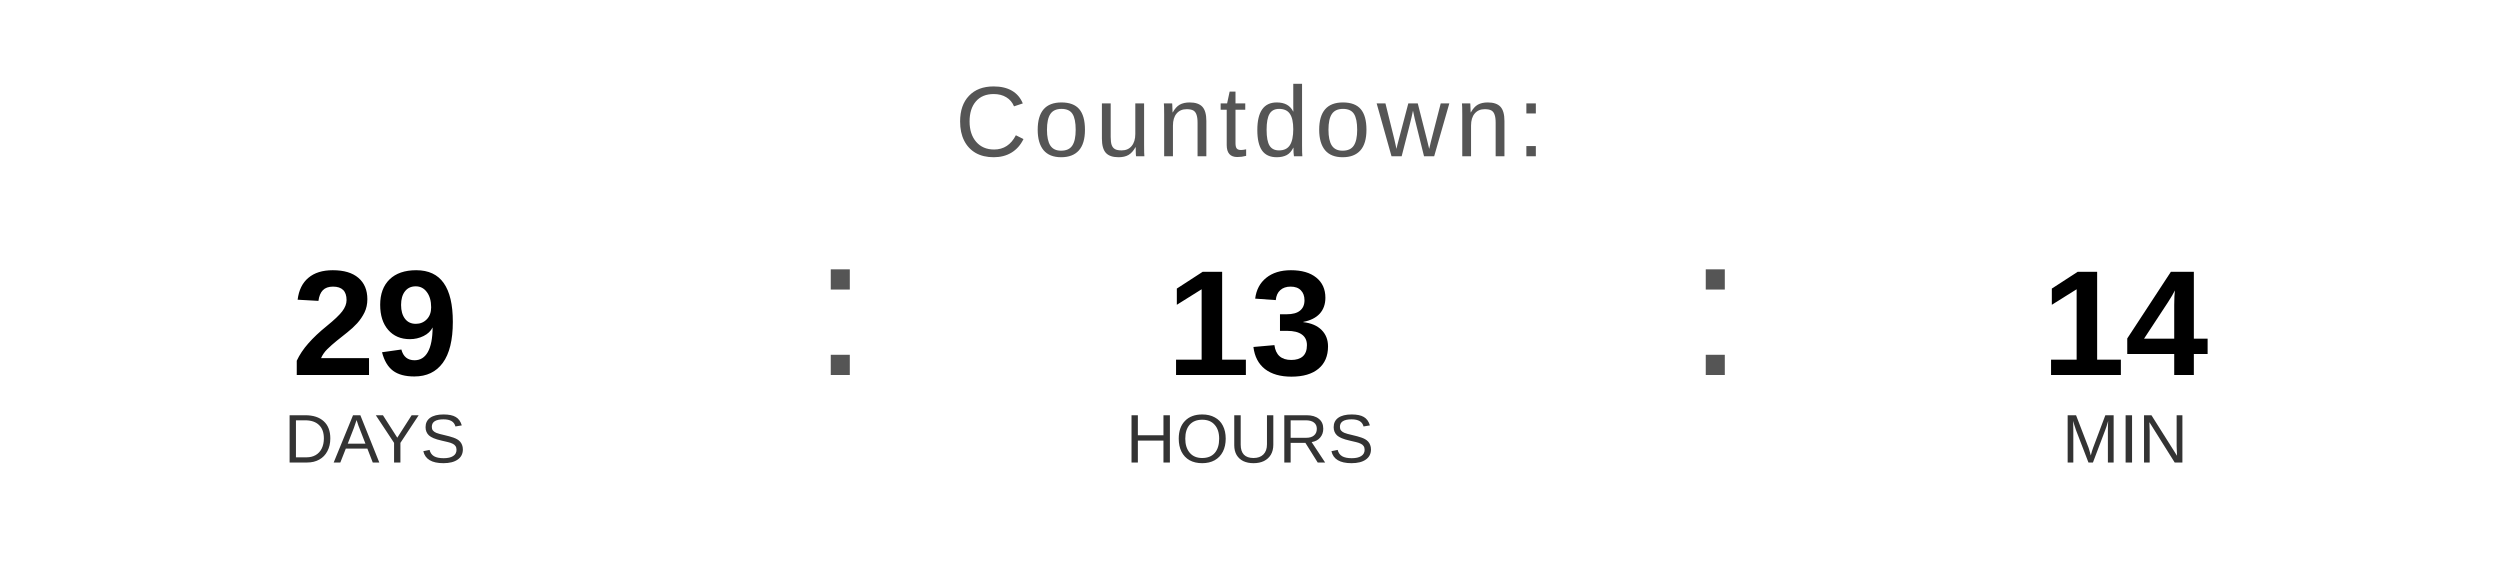
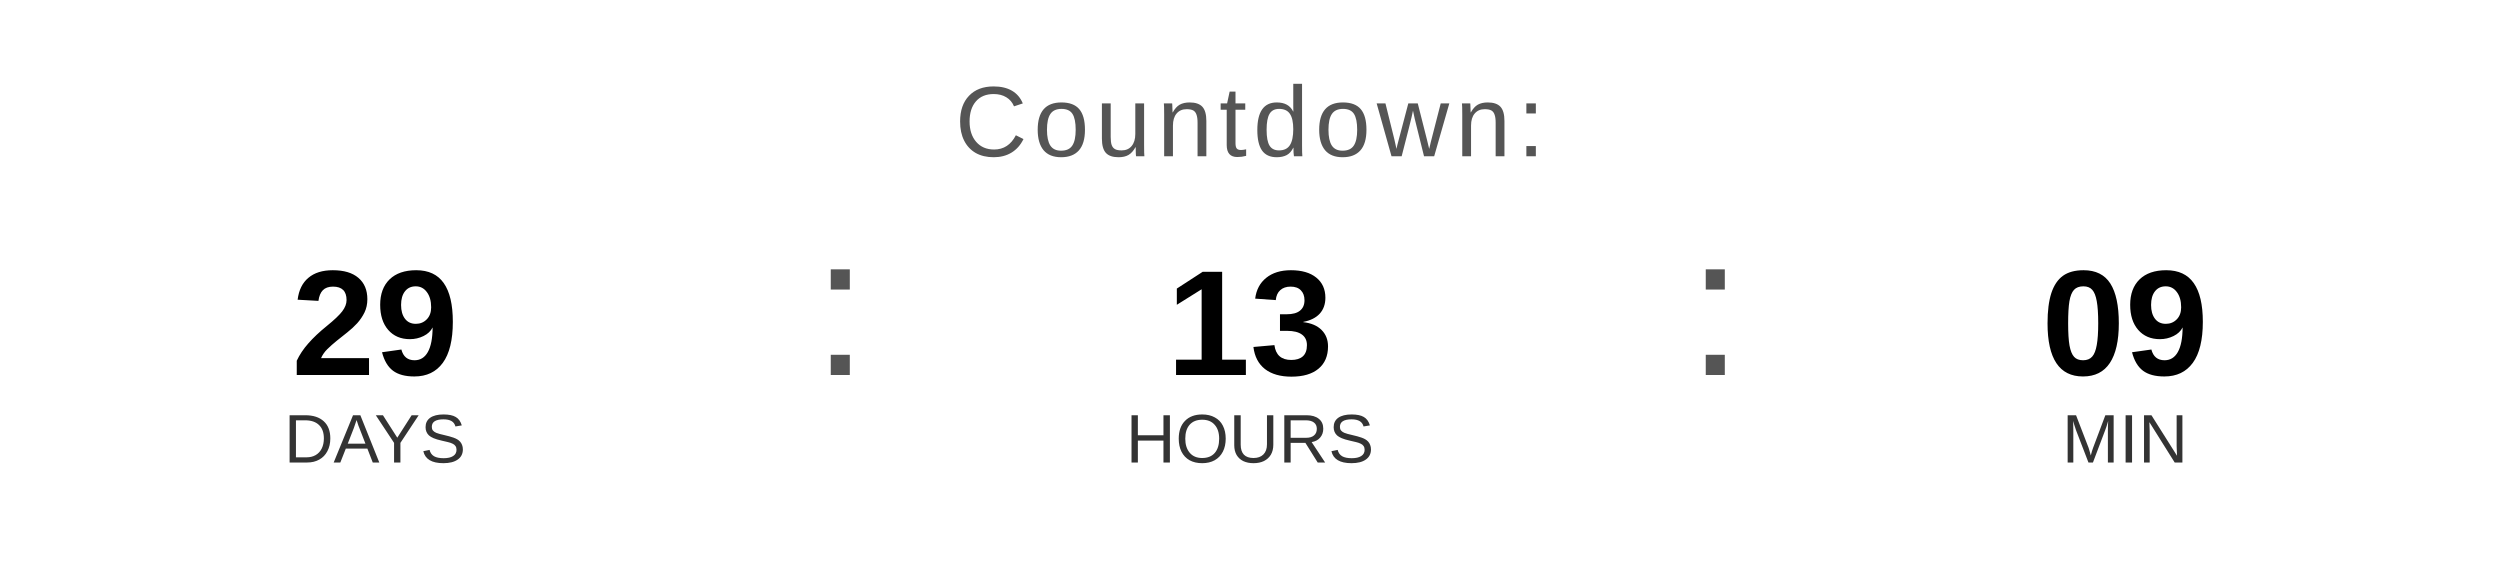
<svg xmlns="http://www.w3.org/2000/svg" width="400" height="90" viewBox="0 0 400 90">
  <text x="200" y="25" font-family="Arial, Helvetica, sans-serif" font-size="16" fill="#555555" text-anchor="middle" letter-spacing="1">
    Countdown:
  </text>
  <text x="60" y="60" font-family="Arial, Helvetica, sans-serif" font-size="24" font-weight="bold" fill="#000000" text-anchor="middle">29</text>
  <text x="60" y="74" font-family="Arial, Helvetica, sans-serif" font-size="11" fill="#333333" text-anchor="middle">DAYS</text>
  <text x="130" y="60" font-family="Arial, sans-serif" font-size="32" fill="#555555">:</text>
  <text x="200" y="60" font-family="Arial, Helvetica, sans-serif" font-size="24" font-weight="bold" fill="#000000" text-anchor="middle">13</text>
  <text x="200" y="74" font-family="Arial, Helvetica, sans-serif" font-size="11" fill="#333333" text-anchor="middle">HOURS</text>
  <text x="270" y="60" font-family="Arial, sans-serif" font-size="32" fill="#555555">:</text>
-   <text x="340" y="60" font-family="Arial, Helvetica, sans-serif" font-size="24" font-weight="bold" fill="#000000" text-anchor="middle">14</text>
+   <text x="340" y="60" font-family="Arial, Helvetica, sans-serif" font-size="24" font-weight="bold" fill="#000000" text-anchor="middle">09</text>
  <text x="340" y="74" font-family="Arial, Helvetica, sans-serif" font-size="11" fill="#333333" text-anchor="middle">MIN</text>
</svg>
